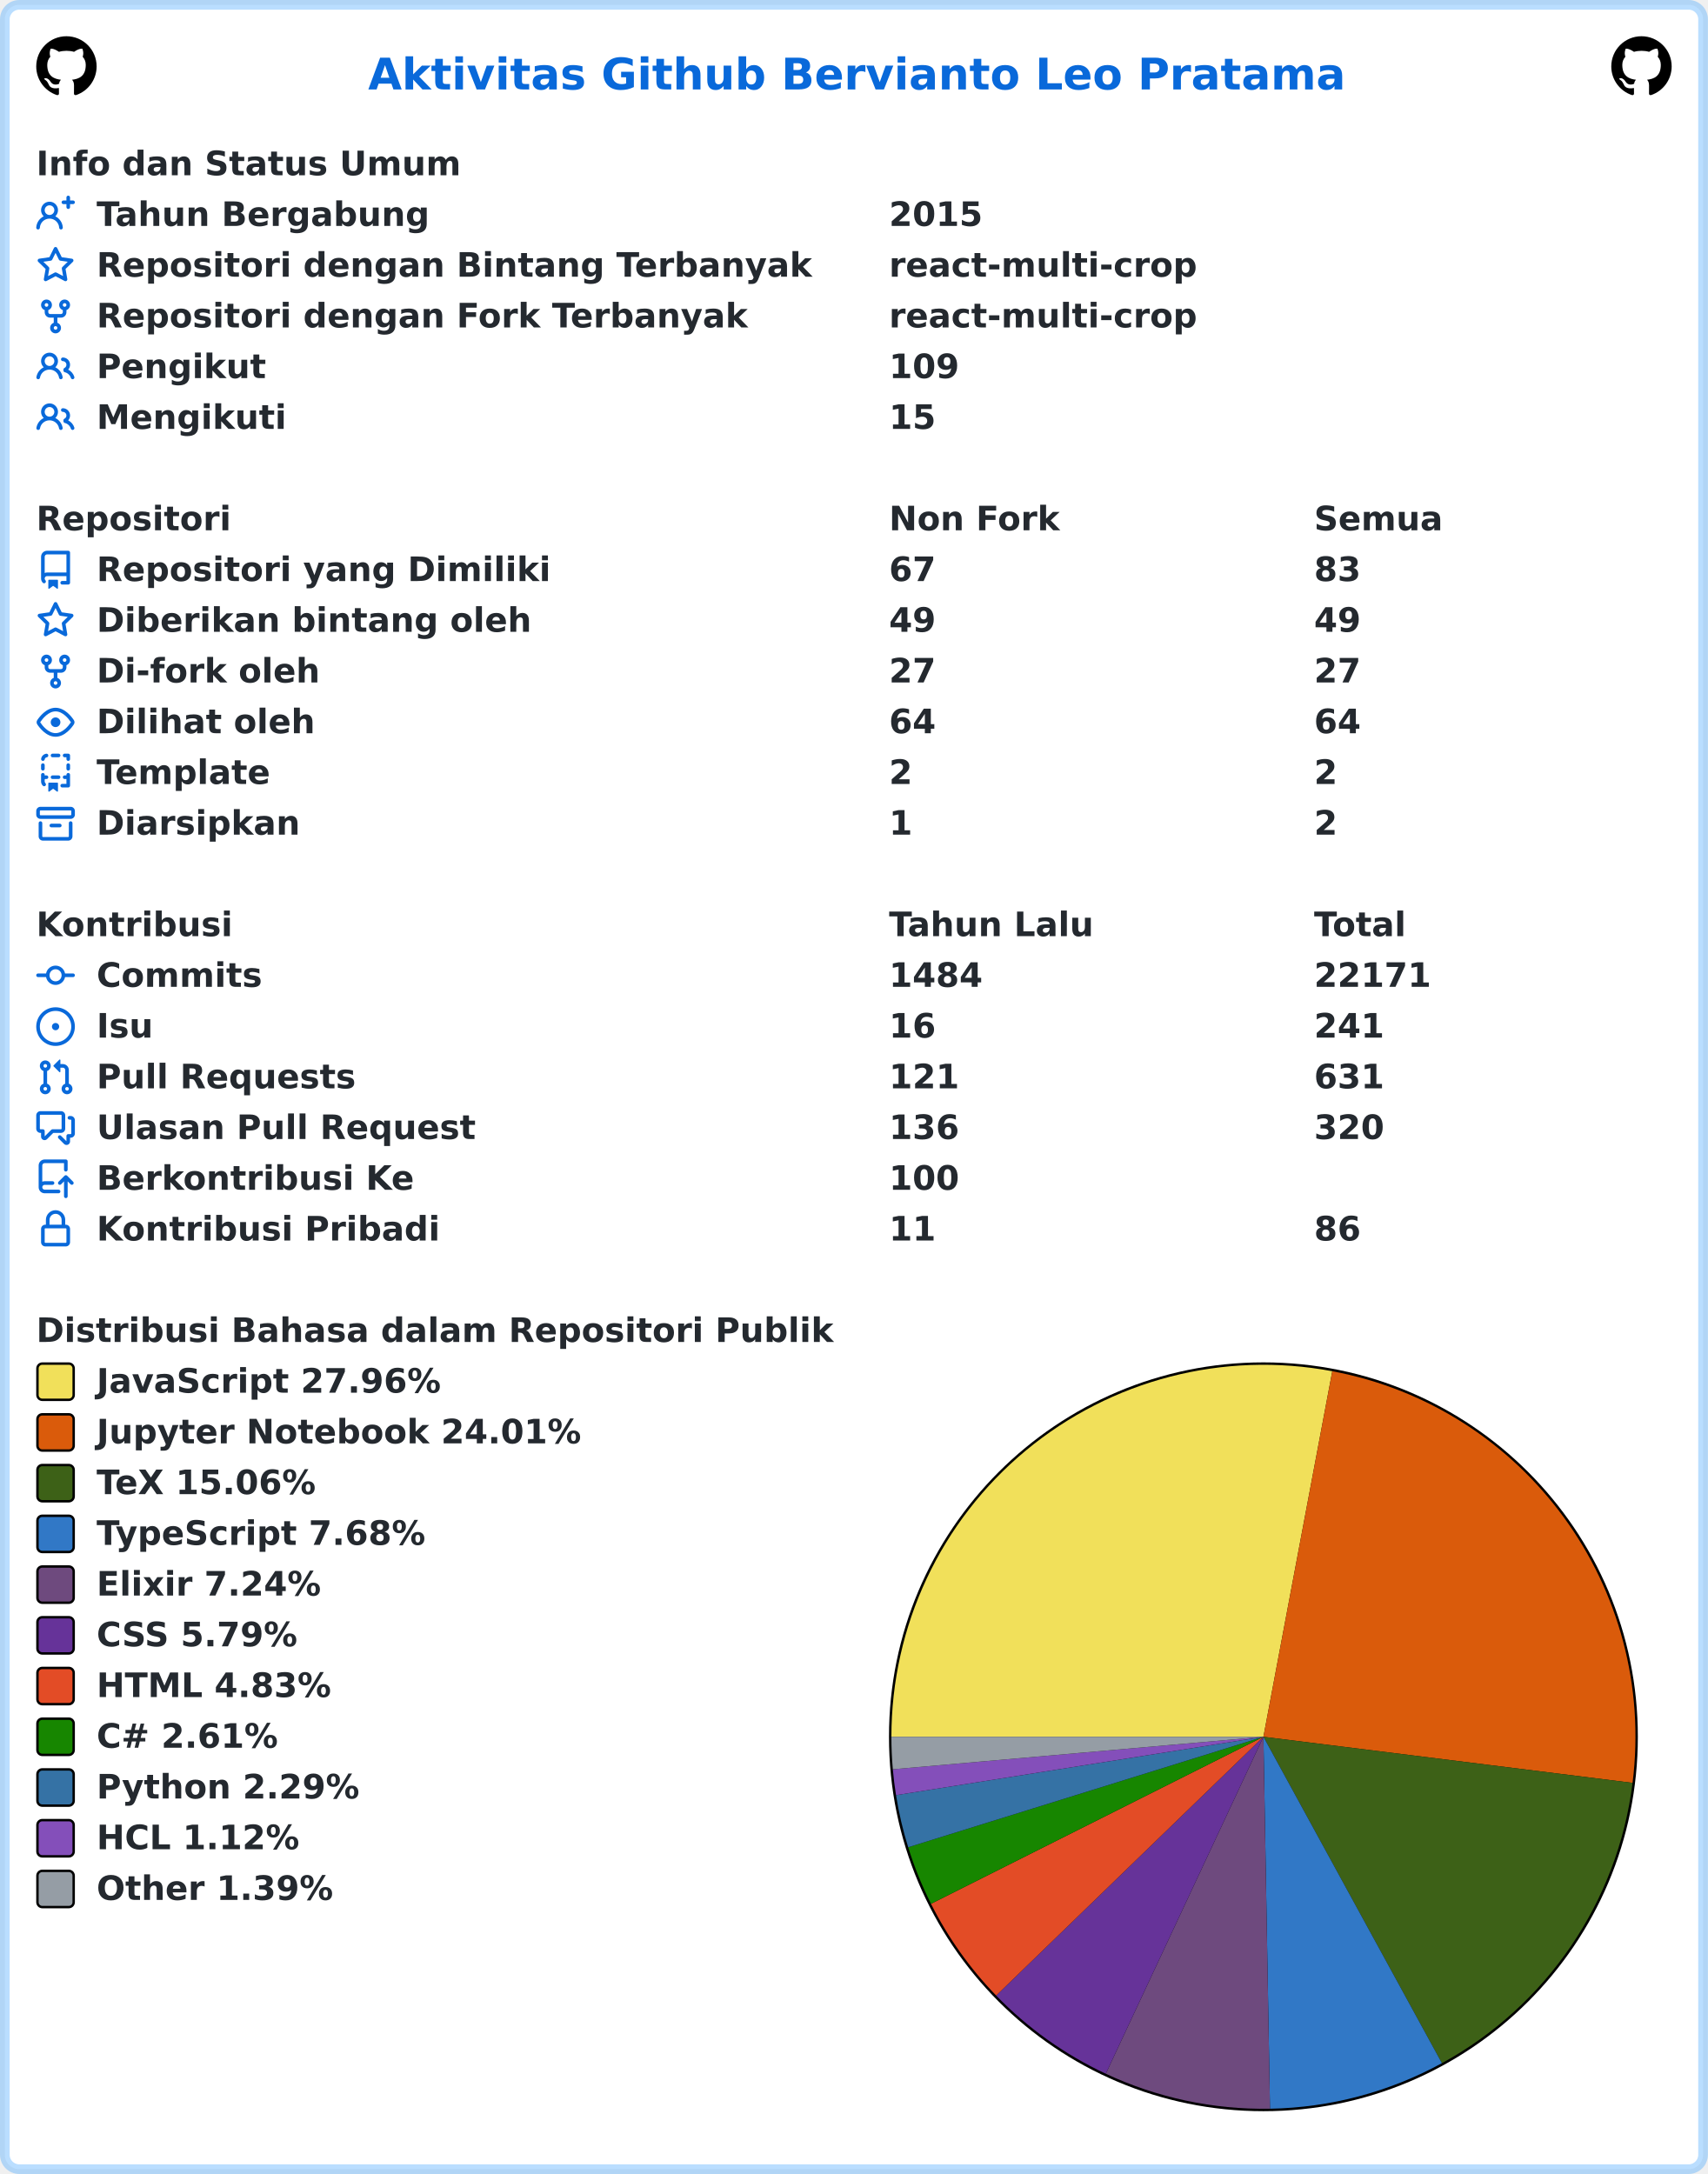
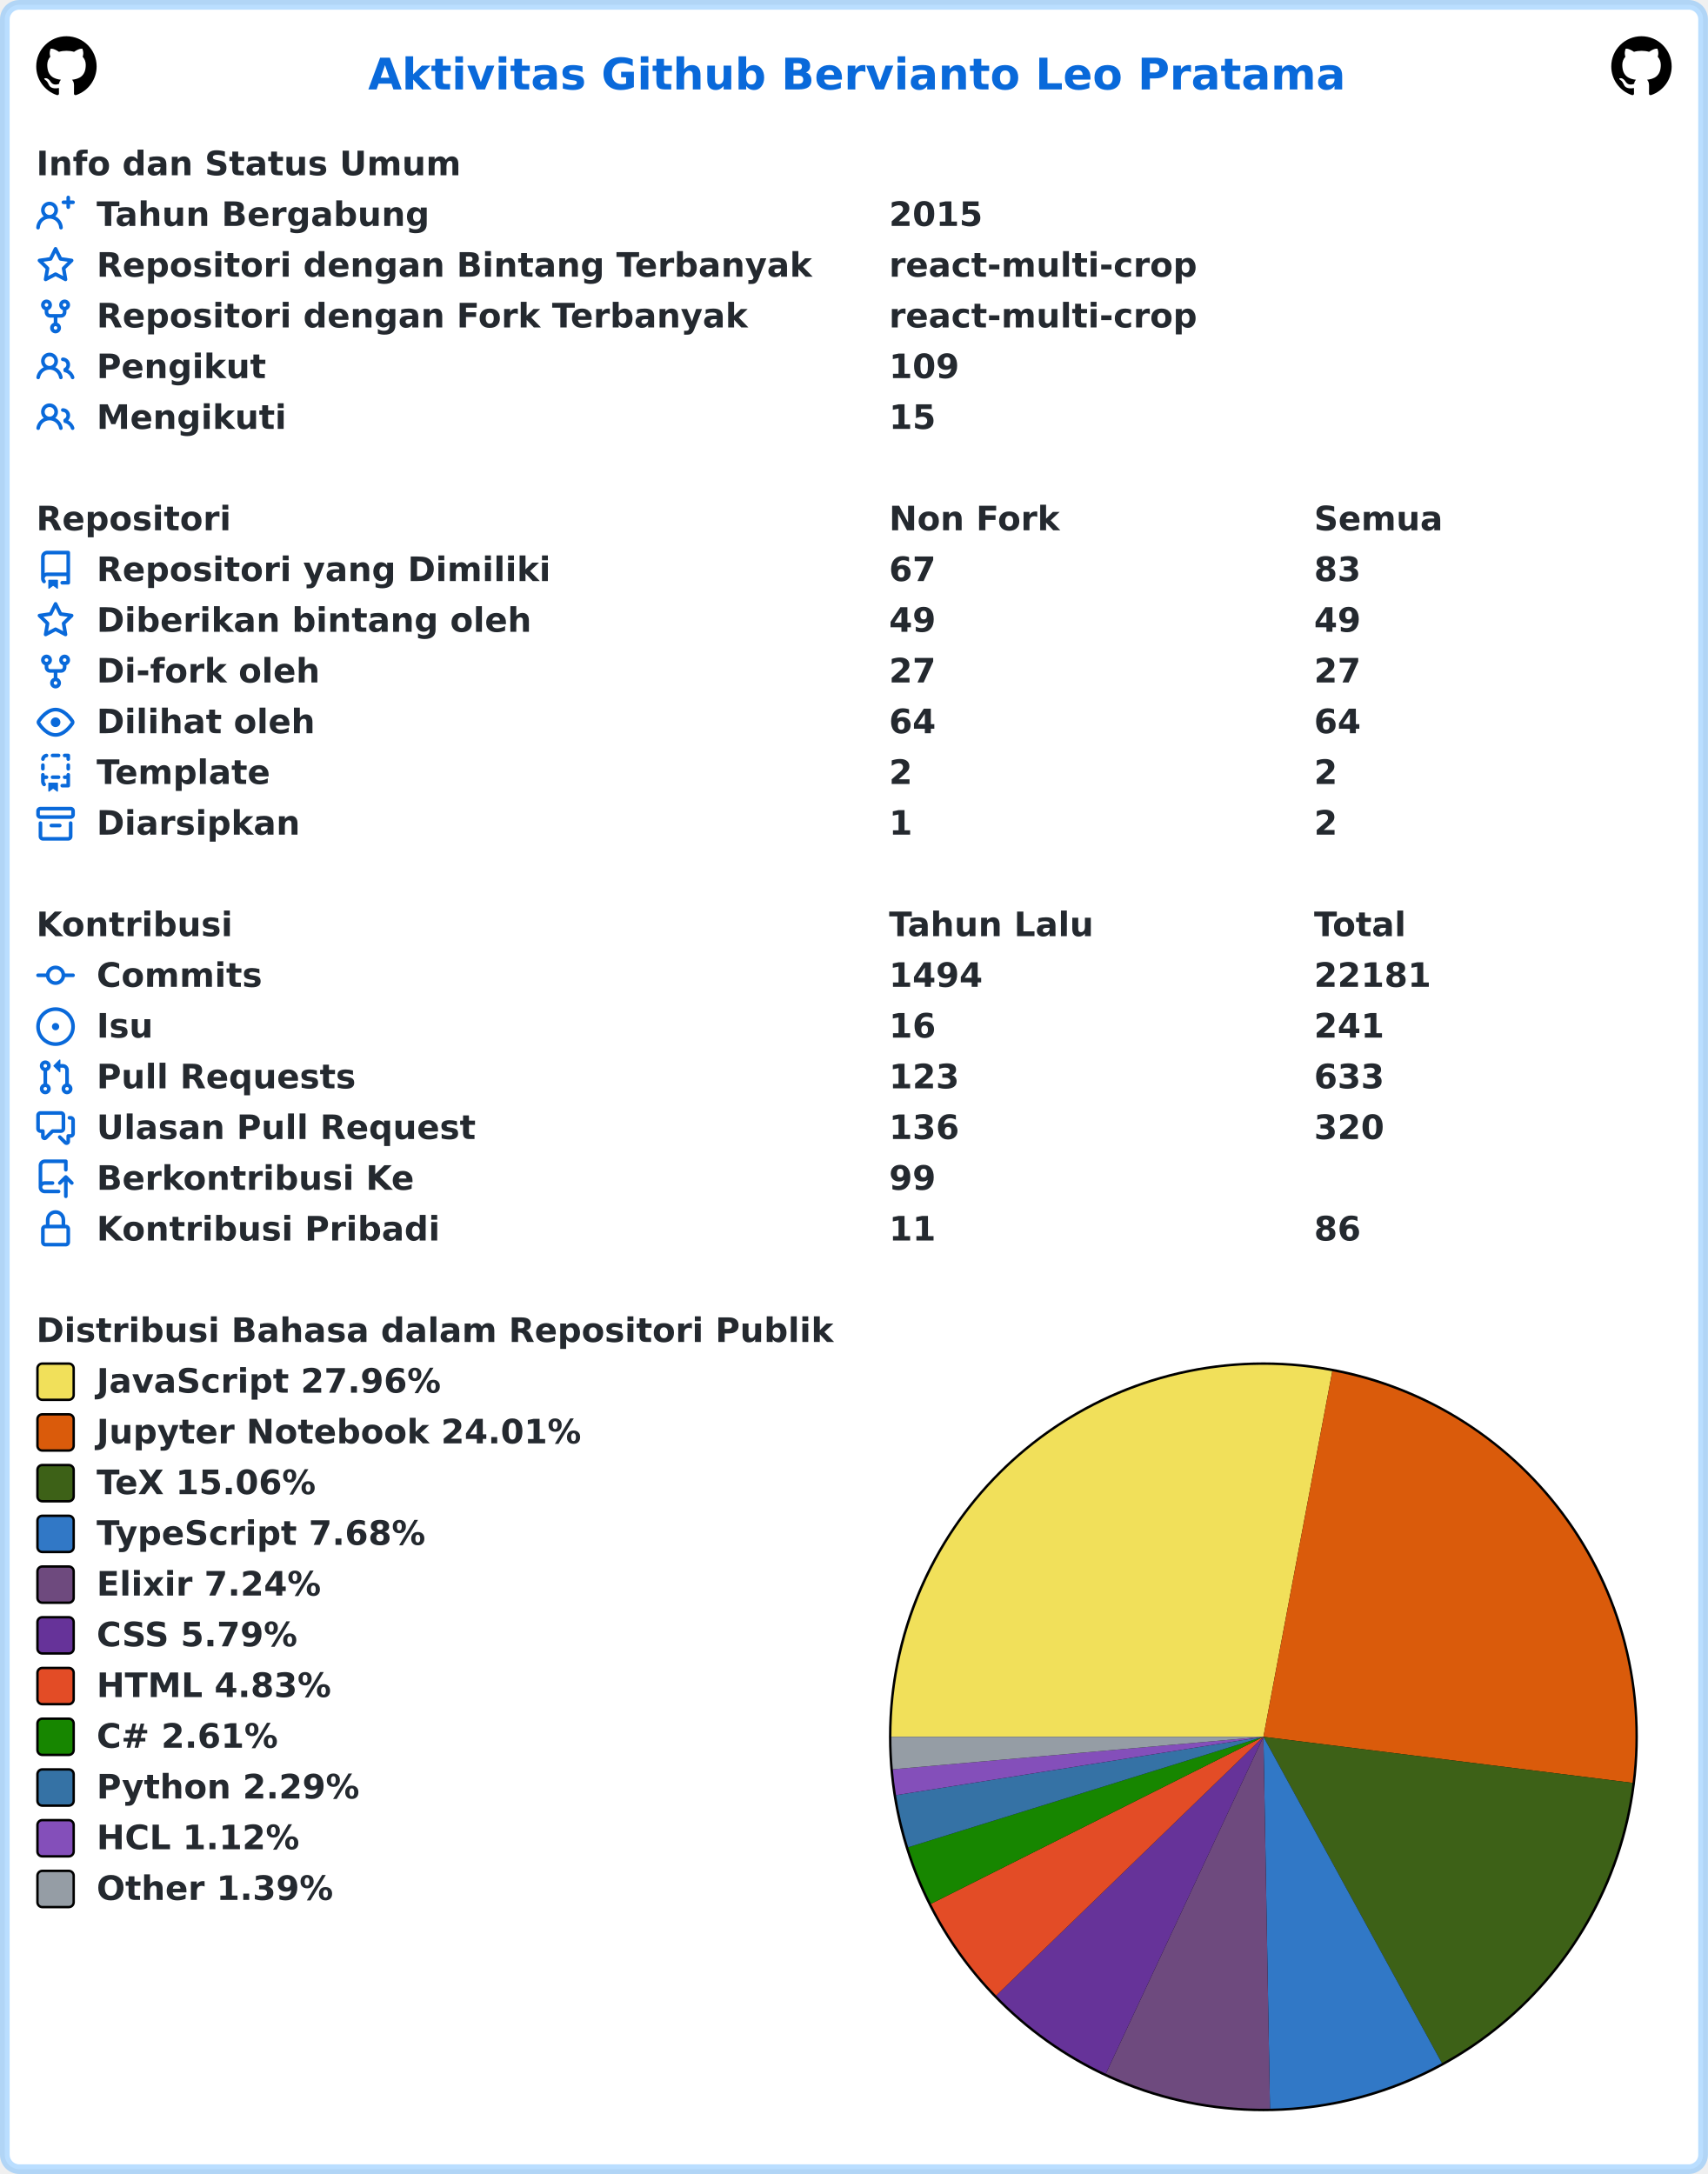
<svg xmlns="http://www.w3.org/2000/svg" width="707" height="900" viewBox="0 0 707 900" lang="id" xml:lang="id">
  <rect x="2" y="2" stroke-width="4" rx="6" width="703" height="896" stroke="rgba(84,174,255,0.4)" fill="#ffffff" />
  <g font-weight="600" font-size="110pt" font-family="Verdana,Geneva,DejaVu Sans,sans-serif" text-rendering="geometricPrecision">
    <text x="1239" y="301" lengthAdjust="spacingAndGlyphs" textLength="3261" transform="scale(0.123)" fill="#0969da">Aktivitas Github Bervianto Leo Pratama</text>
    <svg x="15" y="15" width="25" height="25" viewBox="0 0 16 16">
      <path fill="#000000" fill-rule="evenodd" d="M8 0C3.58 0 0 3.58 0 8c0 3.54 2.29 6.53 5.47 7.59.4.07.55-.17.55-.38 0-.19-.01-.82-.01-1.49-2.01.37-2.53-.49-2.69-.94-.09-.23-.48-.94-.82-1.13-.28-.15-.68-.52-.01-.53.63-.01 1.08.58 1.23.82.72 1.21 1.87.87 2.33.66.07-.52.28-.87.51-1.07-1.78-.2-3.64-.89-3.64-3.95 0-.87.31-1.59.82-2.15-.08-.2-.36-1.02.08-2.12 0 0 .67-.21 2.2.82.64-.18 1.32-.27 2-.27.68 0 1.36.09 2 .27 1.53-1.04 2.2-.82 2.2-.82.44 1.1.16 1.92.08 2.12.51.56.82 1.27.82 2.15 0 3.07-1.87 3.75-3.65 3.95.29.25.54.73.54 1.48 0 1.07-.01 1.93-.01 2.2 0 .21.15.46.55.38A8.013 8.013 0 0016 8c0-4.42-3.58-8-8-8z" />
    </svg>
    <svg x="667" y="15" width="25" height="25" viewBox="0 0 16 16">
      <path fill="#000000" fill-rule="evenodd" d="M8 0C3.58 0 0 3.58 0 8c0 3.54 2.29 6.53 5.47 7.59.4.07.55-.17.55-.38 0-.19-.01-.82-.01-1.49-2.01.37-2.53-.49-2.69-.94-.09-.23-.48-.94-.82-1.13-.28-.15-.68-.52-.01-.53.63-.01 1.08.58 1.23.82.72 1.21 1.87.87 2.33.66.07-.52.28-.87.51-1.07-1.78-.2-3.64-.89-3.64-3.95 0-.87.31-1.59.82-2.15-.08-.2-.36-1.02.08-2.12 0 0 .67-.21 2.2.82.64-.18 1.32-.27 2-.27.68 0 1.36.09 2 .27 1.53-1.04 2.2-.82 2.2-.82.44 1.1.16 1.92.08 2.12.51.56.82 1.27.82 2.15 0 3.07-1.87 3.75-3.65 3.95.29.25.54.73.54 1.48 0 1.07-.01 1.93-.01 2.2 0 .21.15.46.55.38A8.013 8.013 0 0016 8c0-4.42-3.58-8-8-8z" />
    </svg>
    <g transform="translate(0, 60)" fill="#24292f">
      <g transform="translate(15, 0)">
        <g transform="scale(0.095)">
          <text x="0" y="132" textLength="1852" lengthAdjust="spacingAndGlyphs">Info dan Status Umum</text>
        </g>
      </g>
      <g transform="translate(15, 21)">
        <path fill="#0969da" fill-rule="evenodd" d="M13.25 0a.75.75 0 01.75.75V2h1.25a.75.75 0 010 1.5H14v1.25a.75.75 0 01-1.5 0V3.5h-1.25a.75.75 0 010-1.5h1.25V.75a.75.75 0 01.75-.75zM5.5 4a2 2 0 100 4 2 2 0 000-4zm2.4 4.548a3.5 3.5 0 10-4.799 0 5.527 5.527 0 00-3.1 4.66.75.75 0 101.498.085A4.01 4.01 0 015.5 9.5a4.01 4.01 0 014.001 3.793.75.75 0 101.498-.086 5.527 5.527 0 00-3.1-4.659z" />
        <g transform="scale(0.095)">
          <text lengthAdjust="spacingAndGlyphs" textLength="1478" x="263" y="132">Tahun Bergabung</text>
          <text lengthAdjust="spacingAndGlyphs" textLength="420" x="3716" y="132">2015</text>
        </g>
      </g>
      <g transform="translate(15, 42)">
        <path fill="#0969da" fill-rule="evenodd" d="M8 .25a.75.75 0 01.673.418l1.882 3.815 4.21.612a.75.75 0 01.416 1.279l-3.046 2.97.719 4.192a.75.75 0 01-1.088.791L8 12.347l-3.766 1.98a.75.75 0 01-1.088-.79l.72-4.194L.818 6.374a.75.75 0 01.416-1.28l4.21-.611L7.327.668A.75.75 0 018 .25zm0 2.445L6.615 5.5a.75.75 0 01-.564.41l-3.097.45 2.24 2.184a.75.75 0 01.216.664l-.528 3.084 2.769-1.456a.75.75 0 01.698 0l2.77 1.456-.53-3.084a.75.75 0 01.216-.664l2.24-2.183-3.096-.45a.75.75 0 01-.564-.41L8 2.694v.001z" />
        <g transform="scale(0.095)">
          <text lengthAdjust="spacingAndGlyphs" textLength="3126" x="263" y="132">Repositori dengan Bintang Terbanyak</text>
          <text lengthAdjust="spacingAndGlyphs" textLength="1330" x="3716" y="132">react-multi-crop</text>
        </g>
      </g>
      <g transform="translate(15, 63)">
        <path fill="#0969da" fill-rule="evenodd" d="M5 3.25a.75.75 0 11-1.5 0 .75.75 0 011.5 0zm0 2.122a2.25 2.25 0 10-1.5 0v.878A2.25 2.25 0 005.75 8.5h1.5v2.128a2.251 2.251 0 101.5 0V8.5h1.5a2.25 2.25 0 002.25-2.25v-.878a2.25 2.25 0 10-1.5 0v.878a.75.75 0 01-.75.75h-4.5A.75.75 0 015 6.25v-.878zm3.75 7.378a.75.75 0 11-1.5 0 .75.75 0 011.5 0zm3-8.75a.75.75 0 100-1.5.75.75 0 000 1.5z" />
        <g transform="scale(0.095)">
          <text lengthAdjust="spacingAndGlyphs" textLength="2846" x="263" y="132">Repositori dengan Fork Terbanyak</text>
          <text lengthAdjust="spacingAndGlyphs" textLength="1330" x="3716" y="132">react-multi-crop</text>
        </g>
      </g>
      <g transform="translate(15, 84)">
        <path fill="#0969da" fill-rule="evenodd" d="M5.5 3.5a2 2 0 100 4 2 2 0 000-4zM2 5.5a3.5 3.5 0 115.898 2.549 5.507 5.507 0 013.034 4.084.75.75 0 11-1.482.235 4.001 4.001 0 00-7.9 0 .75.75 0 01-1.482-.236A5.507 5.507 0 013.102 8.05 3.49 3.49 0 012 5.5zM11 4a.75.75 0 100 1.5 1.5 1.5 0 01.666 2.844.75.75 0 00-.416.672v.352a.75.75 0 00.574.73c1.2.289 2.162 1.2 2.522 2.372a.75.75 0 101.434-.44 5.01 5.01 0 00-2.56-3.012A3 3 0 0011 4z" />
        <g transform="scale(0.095)">
          <text lengthAdjust="spacingAndGlyphs" textLength="723" x="263" y="132">Pengikut</text>
          <text lengthAdjust="spacingAndGlyphs" textLength="315" x="3716" y="132">109</text>
        </g>
      </g>
      <g transform="translate(15, 105)">
        <path fill="#0969da" fill-rule="evenodd" d="M5.5 3.5a2 2 0 100 4 2 2 0 000-4zM2 5.5a3.5 3.5 0 115.898 2.549 5.507 5.507 0 013.034 4.084.75.75 0 11-1.482.235 4.001 4.001 0 00-7.9 0 .75.75 0 01-1.482-.236A5.507 5.507 0 013.102 8.05 3.49 3.49 0 012 5.5zM11 4a.75.75 0 100 1.5 1.5 1.5 0 01.666 2.844.75.75 0 00-.416.672v.352a.75.75 0 00.574.73c1.2.289 2.162 1.2 2.522 2.372a.75.75 0 101.434-.44 5.01 5.01 0 00-2.56-3.012A3 3 0 0011 4z" />
        <g transform="scale(0.095)">
          <text lengthAdjust="spacingAndGlyphs" textLength="813" x="263" y="132">Mengikuti</text>
          <text lengthAdjust="spacingAndGlyphs" textLength="210" x="3716" y="132">15</text>
        </g>
      </g>
    </g>
    <g transform="translate(0, 207)" fill="#24292f">
      <g transform="translate(15, 0)">
        <g transform="scale(0.095)">
          <text x="0" y="132" textLength="832" lengthAdjust="spacingAndGlyphs">Repositori</text>
          <text x="3716" y="132" textLength="740" lengthAdjust="spacingAndGlyphs">Non Fork</text>
          <text x="5568" y="132" textLength="573" lengthAdjust="spacingAndGlyphs">Semua</text>
        </g>
      </g>
      <g transform="translate(15, 21)">
        <path fill="#0969da" fill-rule="evenodd" d="M2 2.5A2.5 2.5 0 014.5 0h8.75a.75.75 0 01.75.75v12.5a.75.75 0 01-.75.75h-2.5a.75.75 0 110-1.5h1.75v-2h-8a1 1 0 00-.714 1.7.75.75 0 01-1.072 1.05A2.495 2.495 0 012 11.5v-9zm10.5-1V9h-8c-.356 0-.694.074-1 .208V2.5a1 1 0 011-1h8zM5 12.25v3.25a.25.25 0 00.4.2l1.45-1.087a.25.25 0 01.3 0L8.6 15.7a.25.25 0 00.4-.2v-3.25a.25.25 0 00-.25-.25h-3.5a.25.25 0 00-.25.25z" />
        <g transform="scale(0.095)">
          <text lengthAdjust="spacingAndGlyphs" textLength="1962" x="263" y="132">Repositori yang Dimiliki</text>
          <text lengthAdjust="spacingAndGlyphs" textLength="210" x="3716" y="132">67</text>
          <text lengthAdjust="spacingAndGlyphs" textLength="210" x="5568" y="132">83</text>
        </g>
      </g>
      <g transform="translate(15, 42)">
        <path fill="#0969da" fill-rule="evenodd" d="M8 .25a.75.75 0 01.673.418l1.882 3.815 4.21.612a.75.75 0 01.416 1.279l-3.046 2.97.719 4.192a.75.75 0 01-1.088.791L8 12.347l-3.766 1.98a.75.75 0 01-1.088-.79l.72-4.194L.818 6.374a.75.75 0 01.416-1.28l4.21-.611L7.327.668A.75.75 0 018 .25zm0 2.445L6.615 5.5a.75.75 0 01-.564.41l-3.097.45 2.24 2.184a.75.75 0 01.216.664l-.528 3.084 2.769-1.456a.75.75 0 01.698 0l2.77 1.456-.53-3.084a.75.75 0 01.216-.664l2.24-2.183-3.096-.45a.75.75 0 01-.564-.41L8 2.694v.001z" />
        <g transform="scale(0.095)">
          <text lengthAdjust="spacingAndGlyphs" textLength="1887" x="263" y="132">Diberikan bintang oleh</text>
          <text lengthAdjust="spacingAndGlyphs" textLength="210" x="3716" y="132">49</text>
          <text lengthAdjust="spacingAndGlyphs" textLength="210" x="5568" y="132">49</text>
        </g>
      </g>
      <g transform="translate(15, 63)">
        <path fill="#0969da" fill-rule="evenodd" d="M5 3.25a.75.75 0 11-1.5 0 .75.75 0 011.5 0zm0 2.122a2.25 2.25 0 10-1.5 0v.878A2.25 2.25 0 005.75 8.5h1.5v2.128a2.251 2.251 0 101.5 0V8.5h1.5a2.25 2.25 0 002.25-2.25v-.878a2.25 2.25 0 10-1.5 0v.878a.75.75 0 01-.75.75h-4.5A.75.75 0 015 6.25v-.878zm3.75 7.378a.75.75 0 11-1.5 0 .75.75 0 011.5 0zm3-8.75a.75.75 0 100-1.5.75.75 0 000 1.5z" />
        <g transform="scale(0.095)">
          <text lengthAdjust="spacingAndGlyphs" textLength="963" x="263" y="132">Di-fork oleh</text>
          <text lengthAdjust="spacingAndGlyphs" textLength="210" x="3716" y="132">27</text>
          <text lengthAdjust="spacingAndGlyphs" textLength="210" x="5568" y="132">27</text>
        </g>
      </g>
      <g transform="translate(15, 84)">
        <path fill="#0969da" fill-rule="evenodd" d="M1.679 7.932c.412-.621 1.242-1.75 2.366-2.717C5.175 4.242 6.527 3.5 8 3.5c1.473 0 2.824.742 3.955 1.715 1.124.967 1.954 2.096 2.366 2.717a.119.119 0 010 .136c-.412.621-1.242 1.75-2.366 2.717C10.825 11.758 9.473 12.5 8 12.5c-1.473 0-2.824-.742-3.955-1.715C2.92 9.818 2.09 8.69 1.679 8.068a.119.119 0 010-.136zM8 2c-1.981 0-3.67.992-4.933 2.078C1.797 5.169.88 6.423.43 7.1a1.619 1.619 0 000 1.798c.45.678 1.367 1.932 2.637 3.024C4.329 13.008 6.019 14 8 14c1.981 0 3.67-.992 4.933-2.078 1.27-1.091 2.187-2.345 2.637-3.023a1.619 1.619 0 000-1.798c-.45-.678-1.367-1.932-2.637-3.023C11.671 2.992 9.981 2 8 2zm0 8a2 2 0 100-4 2 2 0 000 4z" />
        <g transform="scale(0.095)">
          <text lengthAdjust="spacingAndGlyphs" textLength="944" x="263" y="132">Dilihat oleh</text>
          <text lengthAdjust="spacingAndGlyphs" textLength="210" x="3716" y="132">64</text>
          <text lengthAdjust="spacingAndGlyphs" textLength="210" x="5568" y="132">64</text>
        </g>
      </g>
      <g transform="translate(15, 105)">
        <path fill="#0969da" fill-rule="evenodd" d="M6 .75A.75.75 0 016.75 0h2.5a.75.75 0 010 1.5h-2.5A.75.75 0 016 .75zm5 0a.75.75 0 01.75-.75h1.5a.75.75 0 01.75.75v1.5a.75.75 0 01-1.5 0V1.5h-.75A.75.75 0 0111 .75zM4.992.662a.75.75 0 01-.636.848c-.436.063-.783.41-.846.846a.75.75 0 01-1.485-.212A2.501 2.501 0 014.144.025a.75.75 0 01.848.637zM2.75 4a.75.75 0 01.75.75v1.5a.75.75 0 01-1.5 0v-1.5A.75.75 0 012.75 4zm10.5 0a.75.75 0 01.75.75v1.5a.75.75 0 01-1.5 0v-1.5a.75.75 0 01.75-.75zM2.75 8a.75.75 0 01.75.75v.268A1.72 1.72 0 013.75 9h.5a.75.75 0 010 1.5h-.5a.25.25 0 00-.25.25v.75c0 .28.114.532.3.714a.75.75 0 01-1.05 1.072A2.495 2.495 0 012 11.5V8.75A.75.75 0 012.75 8zm10.5 0a.75.75 0 01.75.75v4.5a.75.75 0 01-.75.75h-2.5a.75.75 0 010-1.5h1.75v-2h-.75a.75.75 0 010-1.5h.75v-.25a.75.75 0 01.75-.75zM6 9.75A.75.75 0 016.75 9h2.5a.75.75 0 010 1.5h-2.5A.75.75 0 016 9.75zm-1 2.5v3.25a.25.25 0 00.4.2l1.45-1.087a.25.25 0 01.3 0L8.6 15.7a.25.25 0 00.4-.2v-3.25a.25.25 0 00-.25-.25h-3.5a.25.25 0 00-.25.25z" />
        <g transform="scale(0.095)">
          <text lengthAdjust="spacingAndGlyphs" textLength="783" x="263" y="132">Template</text>
          <text lengthAdjust="spacingAndGlyphs" textLength="105" x="3716" y="132">2</text>
          <text lengthAdjust="spacingAndGlyphs" textLength="105" x="5568" y="132">2</text>
        </g>
      </g>
      <g transform="translate(15, 126)">
        <path fill="#0969da" fill-rule="evenodd" d="M1.75 2.5a.25.25 0 00-.25.25v1.5c0 .138.112.25.25.25h12.5a.25.25 0 00.25-.25v-1.5a.25.25 0 00-.25-.25H1.75zM0 2.75C0 1.784.784 1 1.75 1h12.5c.966 0 1.75.784 1.75 1.75v1.5A1.75 1.75 0 0114.25 6H1.75A1.75 1.75 0 010 4.25v-1.5zM1.75 7a.75.75 0 01.75.75v5.5c0 .138.112.25.25.25h10.5a.25.25 0 00.25-.25v-5.5a.75.75 0 111.5 0v5.5A1.75 1.75 0 0113.25 15H2.75A1.75 1.75 0 011 13.25v-5.5A.75.75 0 011.75 7zm4.5 1a.75.75 0 000 1.5h3.5a.75.75 0 100-1.5h-3.5z" />
        <g transform="scale(0.095)">
          <text lengthAdjust="spacingAndGlyphs" textLength="880" x="263" y="132">Diarsipkan</text>
          <text lengthAdjust="spacingAndGlyphs" textLength="105" x="3716" y="132">1</text>
          <text lengthAdjust="spacingAndGlyphs" textLength="105" x="5568" y="132">2</text>
        </g>
      </g>
    </g>
    <g transform="translate(0, 375)" fill="#24292f">
      <g transform="translate(15, 0)">
        <g transform="scale(0.095)">
          <text x="0" y="132" textLength="834" lengthAdjust="spacingAndGlyphs">Kontribusi</text>
          <text x="3716" y="132" textLength="914" lengthAdjust="spacingAndGlyphs">Tahun Lalu</text>
          <text x="5568" y="132" textLength="414" lengthAdjust="spacingAndGlyphs">Total</text>
        </g>
      </g>
      <g transform="translate(15, 21)">
        <path fill="#0969da" fill-rule="evenodd" d="M10.5 7.75a2.5 2.5 0 11-5 0 2.5 2.5 0 015 0zm1.43.75a4.002 4.002 0 01-7.86 0H.75a.75.75 0 110-1.5h3.32a4.001 4.001 0 017.86 0h3.32a.75.75 0 110 1.5h-3.32z" />
        <g transform="scale(0.095)">
          <text lengthAdjust="spacingAndGlyphs" textLength="734" x="263" y="132">Commits</text>
-           <text lengthAdjust="spacingAndGlyphs" textLength="420" x="3716" y="132">1484</text>
-           <text lengthAdjust="spacingAndGlyphs" textLength="525" x="5568" y="132">22171</text>
+           <text lengthAdjust="spacingAndGlyphs" textLength="420" x="3716" y="132">1494</text>
+           <text lengthAdjust="spacingAndGlyphs" textLength="525" x="5568" y="132">22181</text>
        </g>
      </g>
      <g transform="translate(15, 42)">
        <path fill="#0969da" d="M8 9.5a1.5 1.5 0 100-3 1.5 1.5 0 000 3z" />
        <path fill="#0969da" fill-rule="evenodd" d="M8 0a8 8 0 100 16A8 8 0 008 0zM1.5 8a6.5 6.5 0 1113 0 6.5 6.5 0 01-13 0z" />
        <g transform="scale(0.095)">
          <text lengthAdjust="spacingAndGlyphs" textLength="238" x="263" y="132">Isu</text>
          <text lengthAdjust="spacingAndGlyphs" textLength="210" x="3716" y="132">16</text>
          <text lengthAdjust="spacingAndGlyphs" textLength="315" x="5568" y="132">241</text>
        </g>
      </g>
      <g transform="translate(15, 63)">
        <path fill="#0969da" fill-rule="evenodd" d="M7.177 3.073L9.573.677A.25.25 0 0110 .854v4.792a.25.25 0 01-.427.177L7.177 3.427a.25.25 0 010-.354zM3.75 2.5a.75.75 0 100 1.5.75.75 0 000-1.5zm-2.25.75a2.25 2.25 0 113 2.122v5.256a2.251 2.251 0 11-1.5 0V5.372A2.25 2.25 0 011.5 3.25zM11 2.5h-1V4h1a1 1 0 011 1v5.628a2.251 2.251 0 101.5 0V5A2.5 2.5 0 0011 2.5zm1 10.25a.75.75 0 111.5 0 .75.75 0 01-1.5 0zM3.75 12a.75.75 0 100 1.5.75.75 0 000-1.5z" />
        <g transform="scale(0.095)">
          <text lengthAdjust="spacingAndGlyphs" textLength="1113" x="263" y="132">Pull Requests</text>
-           <text lengthAdjust="spacingAndGlyphs" textLength="315" x="3716" y="132">121</text>
-           <text lengthAdjust="spacingAndGlyphs" textLength="315" x="5568" y="132">631</text>
+           <text lengthAdjust="spacingAndGlyphs" textLength="315" x="3716" y="132">123</text>
+           <text lengthAdjust="spacingAndGlyphs" textLength="315" x="5568" y="132">633</text>
        </g>
      </g>
      <g transform="translate(15, 84)">
        <path fill="#0969da" fill-rule="evenodd" d="M1.5 2.75a.25.25 0 01.25-.25h8.5a.25.25 0 01.25.25v5.5a.25.25 0 01-.25.25h-3.5a.75.75 0 00-.53.22L3.5 11.44V9.25a.75.75 0 00-.75-.75h-1a.25.25 0 01-.25-.25v-5.5zM1.75 1A1.75 1.75 0 000 2.75v5.5C0 9.216.784 10 1.75 10H2v1.543a1.457 1.457 0 002.487 1.03L7.061 10h3.189A1.75 1.75 0 0012 8.25v-5.5A1.75 1.75 0 0010.25 1h-8.5zM14.5 4.75a.25.25 0 00-.25-.25h-.5a.75.75 0 110-1.5h.5c.966 0 1.75.784 1.75 1.75v5.5A1.75 1.75 0 0114.25 12H14v1.543a1.457 1.457 0 01-2.487 1.03L9.22 12.28a.75.75 0 111.06-1.06l2.22 2.22v-2.19a.75.75 0 01.75-.75h1a.25.25 0 00.25-.25v-5.5z" />
        <g transform="scale(0.095)">
          <text lengthAdjust="spacingAndGlyphs" textLength="1640" x="263" y="132">Ulasan Pull Request</text>
          <text lengthAdjust="spacingAndGlyphs" textLength="315" x="3716" y="132">136</text>
          <text lengthAdjust="spacingAndGlyphs" textLength="315" x="5568" y="132">320</text>
        </g>
      </g>
      <g transform="translate(15, 105)">
        <path fill="#0969da" fill-rule="evenodd" d="M1 2.5A2.5 2.5 0 013.5 0h8.75a.75.75 0 01.75.75v3.5a.75.75 0 01-1.5 0V1.5h-8a1 1 0 00-1 1v6.708A2.492 2.492 0 013.5 9h3.25a.75.75 0 010 1.5H3.5a1 1 0 100 2h5.75a.75.75 0 010 1.5H3.5A2.5 2.5 0 011 11.5v-9zm13.23 7.79a.75.75 0 001.06-1.06l-2.505-2.505a.75.75 0 00-1.06 0L9.22 9.229a.75.75 0 001.06 1.061l1.225-1.224v6.184a.75.75 0 001.5 0V9.066l1.224 1.224z" />
        <g transform="scale(0.095)">
          <text lengthAdjust="spacingAndGlyphs" textLength="1366" x="263" y="132">Berkontribusi Ke</text>
-           <text lengthAdjust="spacingAndGlyphs" textLength="315" x="3716" y="132">100</text>
+           <text lengthAdjust="spacingAndGlyphs" textLength="210" x="3716" y="132">99</text>
        </g>
      </g>
      <g transform="translate(15, 126)">
        <path fill="#0969da" fill-rule="evenodd" d="M4 4v2h-.25A1.75 1.75 0 002 7.75v5.5c0 .966.784 1.75 1.75 1.75h8.5A1.75 1.75 0 0014 13.25v-5.5A1.75 1.75 0 0012.25 6H12V4a4 4 0 10-8 0zm6.5 2V4a2.5 2.5 0 00-5 0v2h5zM12 7.5h.25a.25.25 0 01.25.25v5.5a.25.25 0 01-.25.25h-8.5a.25.25 0 01-.25-.25v-5.5a.25.25 0 01.25-.25H12z" />
        <g transform="scale(0.095)">
          <text lengthAdjust="spacingAndGlyphs" textLength="1456" x="263" y="132">Kontribusi Pribadi</text>
          <text lengthAdjust="spacingAndGlyphs" textLength="210" x="3716" y="132">11</text>
          <text lengthAdjust="spacingAndGlyphs" textLength="210" x="5568" y="132">86</text>
        </g>
      </g>
    </g>
    <g transform="translate(0, 543)" fill="#24292f">
      <g transform="translate(15, 0)">
        <g transform="scale(0.095)">
          <text x="0" y="132" textLength="3438" lengthAdjust="spacingAndGlyphs">Distribusi Bahasa dalam Repositori Publik</text>
        </g>
      </g>
      <g transform="translate(368, 21)">
        <circle cx="155" cy="155" r="155" fill="#000000" />
      </g>
      <g transform="translate(369, 22)">
        <path fill-rule="evenodd" fill="#f1e05a" d="M 0.0,154 A 154 154 0 0 1 182.508 2.662 L 154,154 Z" />
        <path fill-rule="evenodd" fill="#DA5B0B" d="M 182.508,2.662 A 154 154 0 0 1 306.813 173.084 L 154,154 Z" />
        <path fill-rule="evenodd" fill="#3D6117" d="M 306.813,173.084 A 154 154 0 0 1 227.89 289.116 L 154,154 Z" />
        <path fill-rule="evenodd" fill="#3178c6" d="M 227.89,289.116 A 154 154 0 0 1 156.721 307.976 L 154,154 Z" />
        <path fill-rule="evenodd" fill="#6e4a7e" d="M 156.721,307.976 A 154 154 0 0 1 88.752 293.494 L 154,154 Z" />
        <path fill-rule="evenodd" fill="#663399" d="M 88.752,293.494 A 154 154 0 0 1 43.36 261.121 L 154,154 Z" />
        <path fill-rule="evenodd" fill="#e34c26" d="M 43.36,261.121 A 154 154 0 0 1 16.392 223.138 L 154,154 Z" />
        <path fill-rule="evenodd" fill="#178600" d="M 16.392,223.138 A 154 154 0 0 1 6.946 199.728 L 154,154 Z" />
        <path fill-rule="evenodd" fill="#3572A5" d="M 6.946,199.728 A 154 154 0 0 1 1.908 178.168 L 154,154 Z" />
        <path fill-rule="evenodd" fill="#844FBA" d="M 1.908,178.168 A 154 154 0 0 1 0.588 167.45 L 154,154 Z" />
        <path fill-rule="evenodd" fill="#959da5" d="M 0.588,167.45 A 154 154 0 0 1 0.0 154 L 154,154 Z" />
      </g>
      <g transform="translate(15, 21)">
        <rect x="0.5" y="0.5" rx="2" width="15" height="15" fill="#f1e05a" stroke-width="1" stroke="#000000" />
        <text transform="scale(0.095)" x="263" y="132" textLength="1516" lengthAdjust="spacingAndGlyphs">JavaScript 27.96%</text>
      </g>
      <g transform="translate(15, 42)">
        <rect x="0.5" y="0.5" rx="2" width="15" height="15" fill="#DA5B0B" stroke-width="1" stroke="#000000" />
        <text transform="scale(0.095)" x="263" y="132" textLength="2126" lengthAdjust="spacingAndGlyphs">Jupyter Notebook 24.01%</text>
      </g>
      <g transform="translate(15, 63)">
        <rect x="0.5" y="0.5" rx="2" width="15" height="15" fill="#3D6117" stroke-width="1" stroke="#000000" />
        <text transform="scale(0.095)" x="263" y="132" textLength="999" lengthAdjust="spacingAndGlyphs">TeX 15.06%</text>
      </g>
      <g transform="translate(15, 84)">
        <rect x="0.5" y="0.5" rx="2" width="15" height="15" fill="#3178c6" stroke-width="1" stroke="#000000" />
        <text transform="scale(0.095)" x="263" y="132" textLength="1462" lengthAdjust="spacingAndGlyphs">TypeScript 7.68%</text>
      </g>
      <g transform="translate(15, 105)">
        <rect x="0.5" y="0.5" rx="2" width="15" height="15" fill="#6e4a7e" stroke-width="1" stroke="#000000" />
        <text transform="scale(0.095)" x="263" y="132" textLength="987" lengthAdjust="spacingAndGlyphs">Elixir 7.24%</text>
      </g>
      <g transform="translate(15, 126)">
        <rect x="0.5" y="0.5" rx="2" width="15" height="15" fill="#663399" stroke-width="1" stroke="#000000" />
        <text transform="scale(0.095)" x="263" y="132" textLength="903" lengthAdjust="spacingAndGlyphs">CSS 5.79%</text>
      </g>
      <g transform="translate(15, 147)">
        <rect x="0.5" y="0.5" rx="2" width="15" height="15" fill="#e34c26" stroke-width="1" stroke="#000000" />
        <text transform="scale(0.095)" x="263" y="132" textLength="1036" lengthAdjust="spacingAndGlyphs">HTML 4.83%</text>
      </g>
      <g transform="translate(15, 168)">
        <rect x="0.5" y="0.5" rx="2" width="15" height="15" fill="#178600" stroke-width="1" stroke="#000000" />
        <text transform="scale(0.095)" x="263" y="132" textLength="831" lengthAdjust="spacingAndGlyphs">C# 2.61%</text>
      </g>
      <g transform="translate(15, 189)">
        <rect x="0.5" y="0.5" rx="2" width="15" height="15" fill="#3572A5" stroke-width="1" stroke="#000000" />
        <text transform="scale(0.095)" x="263" y="132" textLength="1149" lengthAdjust="spacingAndGlyphs">Python 2.29%</text>
      </g>
      <g transform="translate(15, 210)">
        <rect x="0.5" y="0.5" rx="2" width="15" height="15" fill="#844FBA" stroke-width="1" stroke="#000000" />
        <text transform="scale(0.095)" x="263" y="132" textLength="909" lengthAdjust="spacingAndGlyphs">HCL 1.12%</text>
      </g>
      <g transform="translate(15, 231)">
        <rect x="0.5" y="0.5" rx="2" width="15" height="15" fill="#959da5" stroke-width="1" stroke="#000000" />
        <text transform="scale(0.095)" x="263" y="132" textLength="1047" lengthAdjust="spacingAndGlyphs">Other 1.39%</text>
      </g>
    </g>
  </g>
</svg>
